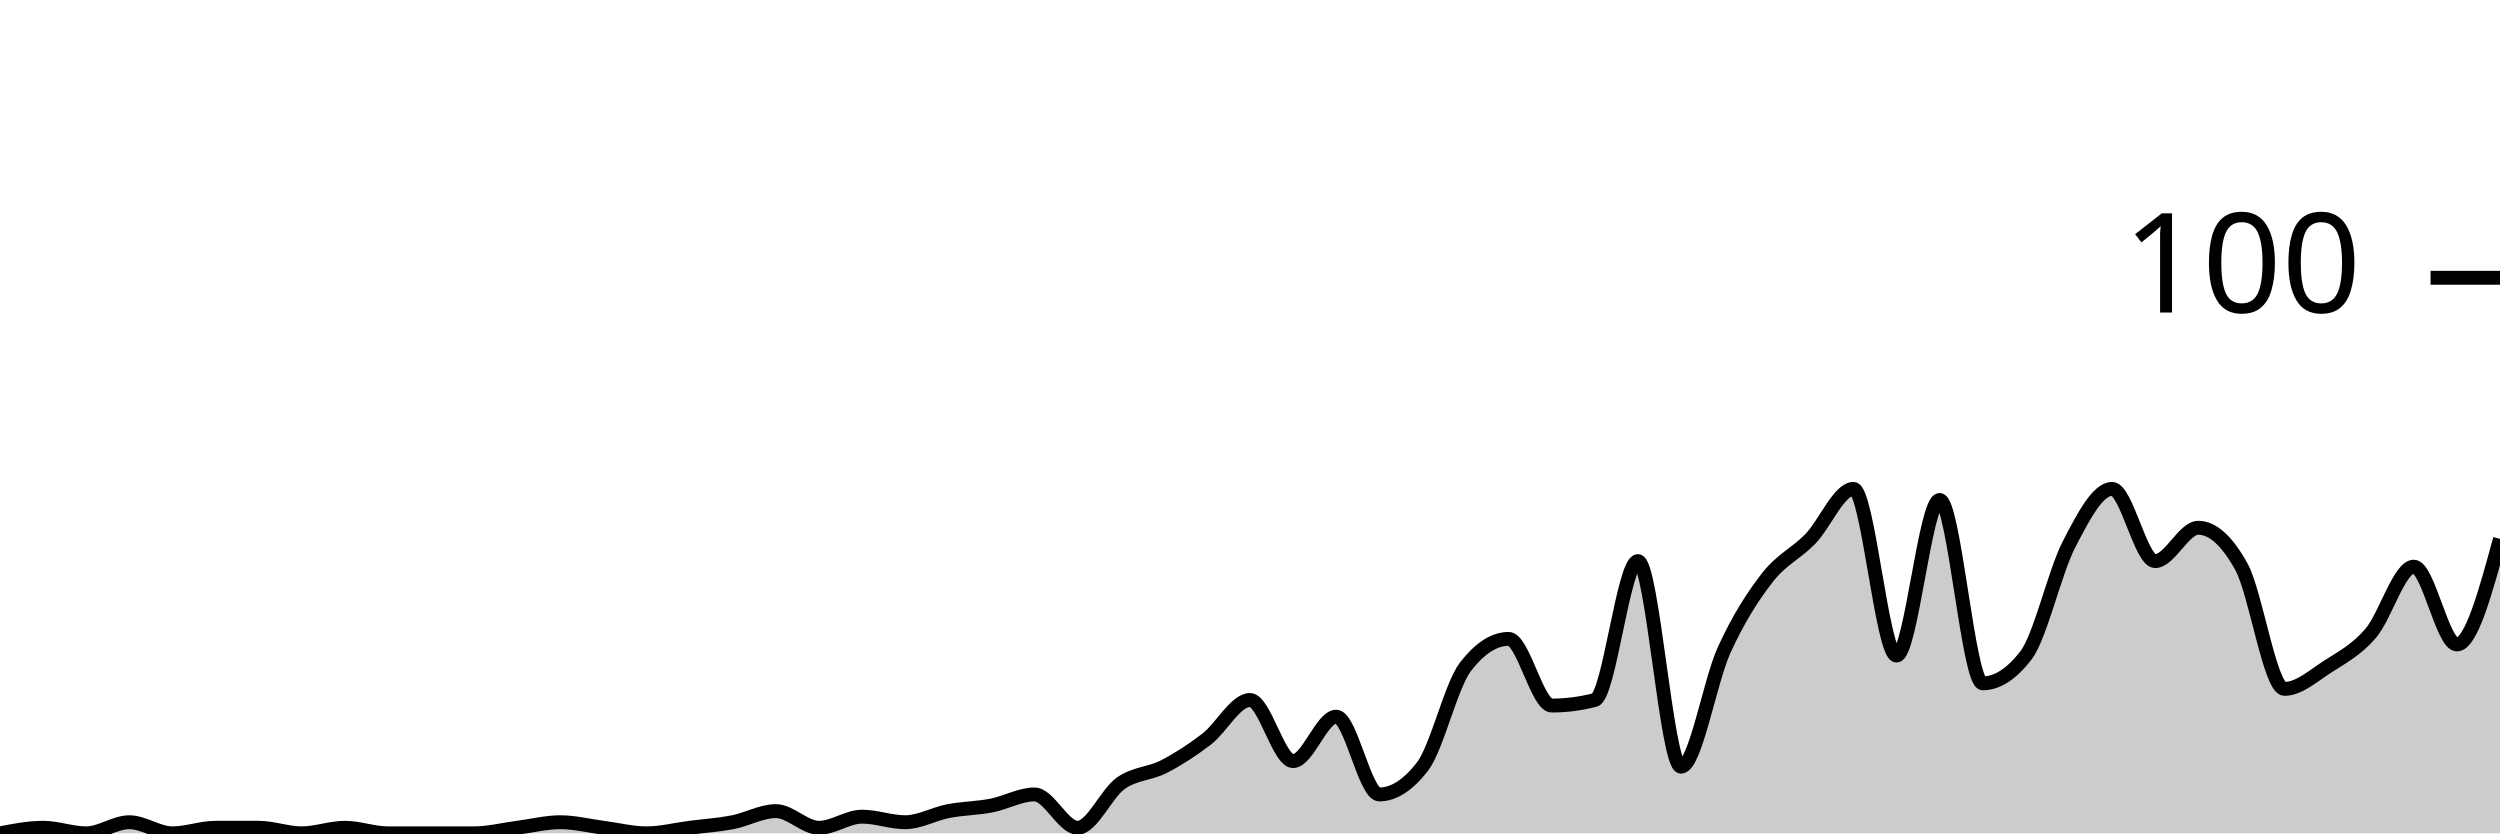
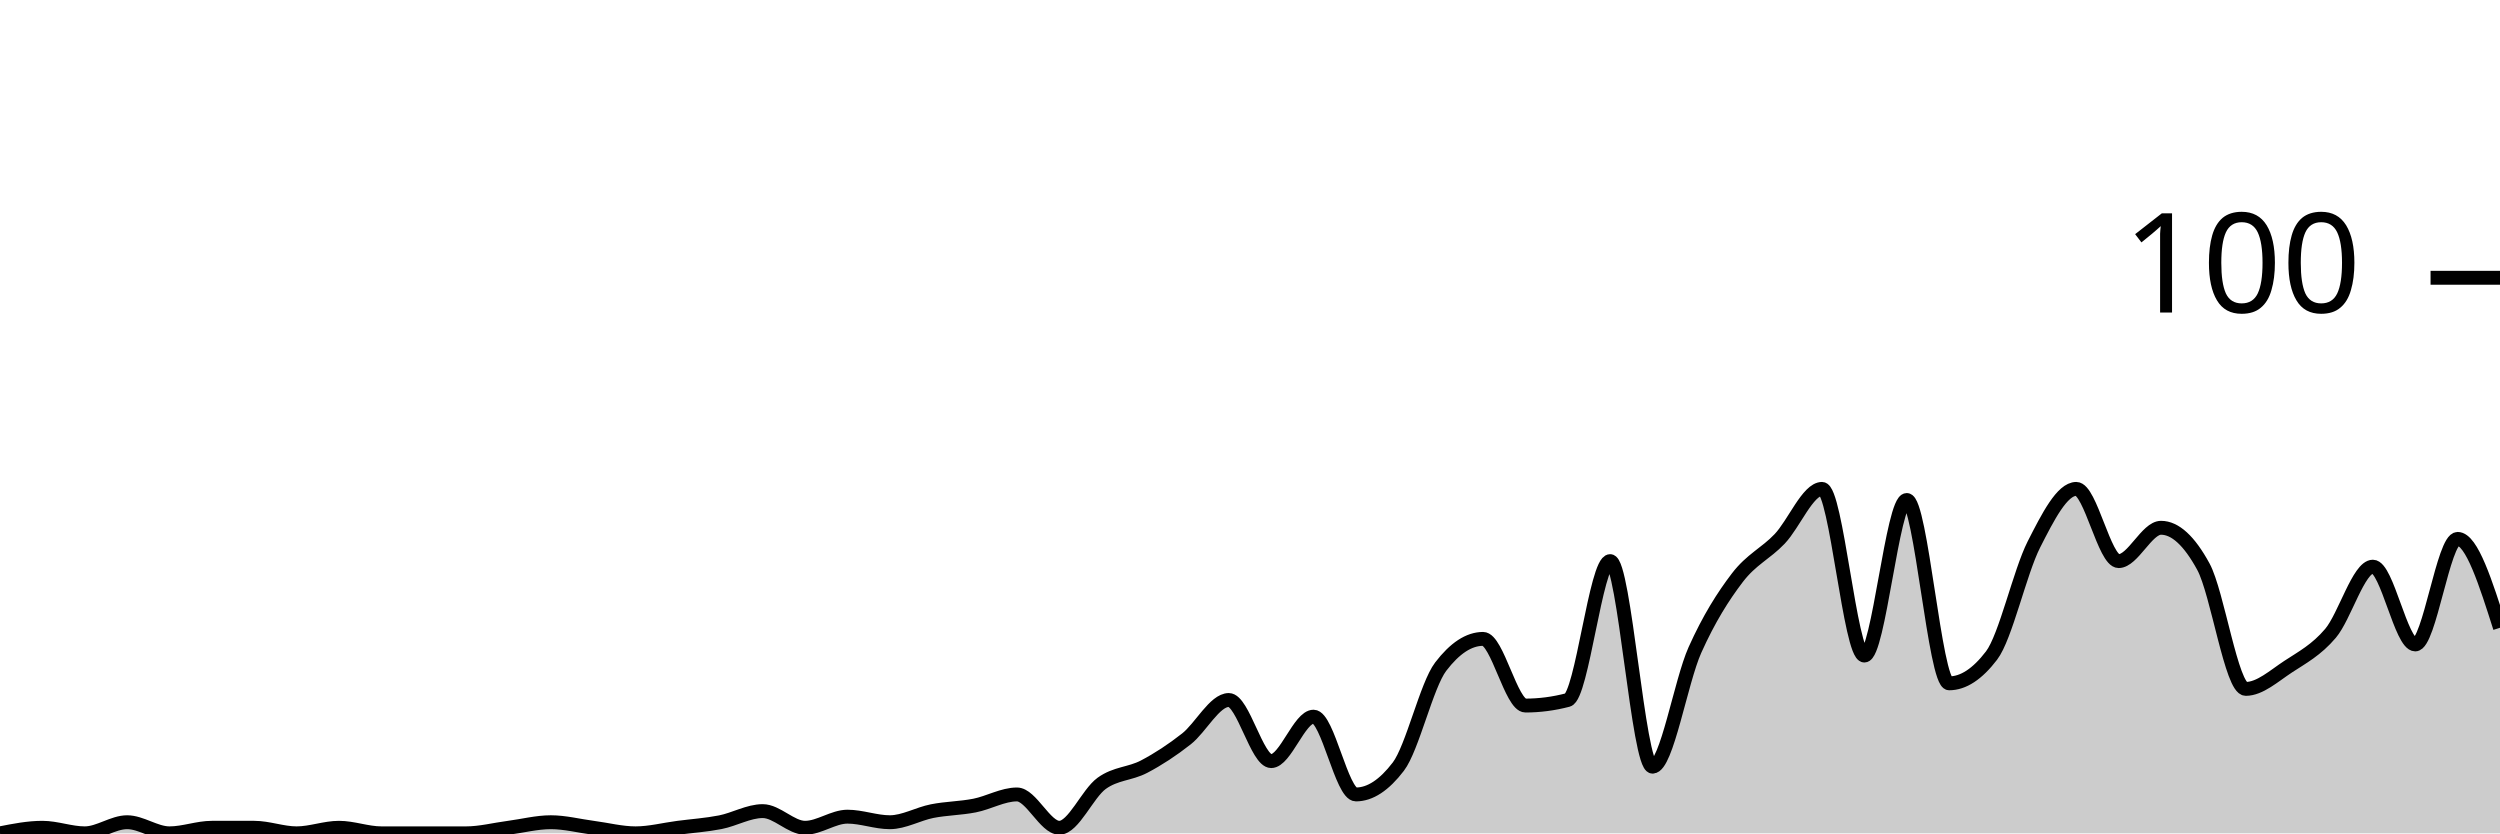
<svg xmlns="http://www.w3.org/2000/svg" viewBox="0 0 180 60">
  <g transform="translate(0,20)">
-     <path class="area" fill="rgba(0, 0, 0, 0.2)" d="M0,40C1.034,39.8,2.069,39.6,3.103,39.6C4.138,39.6,5.172,40,6.207,40C7.241,40,8.276,39.2,9.31,39.2C10.345,39.2,11.379,40,12.414,40C13.448,40,14.483,39.6,15.517,39.6C16.552,39.6,17.586,39.6,18.621,39.6C19.655,39.6,20.69,40,21.724,40C22.759,40,23.793,39.6,24.828,39.6C25.862,39.6,26.897,40,27.931,40C28.966,40,30,40,31.034,40C32.069,40,33.103,40,34.138,40C35.172,40,36.207,39.733,37.241,39.6C38.276,39.467,39.31,39.2,40.345,39.2C41.379,39.2,42.414,39.467,43.448,39.6C44.483,39.733,45.517,40,46.552,40C47.586,40,48.621,39.733,49.655,39.6C50.69,39.467,51.724,39.4,52.759,39.2C53.793,39,54.828,38.4,55.862,38.4C56.897,38.4,57.931,39.6,58.966,39.6C60,39.6,61.034,38.8,62.069,38.8C63.103,38.8,64.138,39.2,65.172,39.2C66.207,39.2,67.241,38.6,68.276,38.4C69.31,38.2,70.345,38.2,71.379,38C72.414,37.8,73.448,37.2,74.483,37.2C75.517,37.2,76.552,39.6,77.586,39.6C78.621,39.6,79.655,37.133,80.69,36.4C81.724,35.667,82.759,35.733,83.793,35.2C84.828,34.667,85.862,34,86.897,33.2C87.931,32.4,88.966,30.4,90,30.4C91.034,30.4,92.069,34.8,93.103,34.8C94.138,34.8,95.172,31.6,96.207,31.6C97.241,31.6,98.276,37.2,99.31,37.2C100.345,37.2,101.379,36.533,102.414,35.2C103.448,33.867,104.483,29.333,105.517,28C106.552,26.667,107.586,26,108.621,26C109.655,26,110.69,30.8,111.724,30.8C112.759,30.8,113.793,30.667,114.828,30.4C115.862,30.133,116.897,20.4,117.931,20.4C118.966,20.4,120,35.2,121.034,35.2C122.069,35.2,123.103,29.067,124.138,26.8C125.172,24.533,126.207,22.933,127.241,21.6C128.276,20.267,129.31,19.867,130.345,18.8C131.379,17.733,132.414,15.2,133.448,15.2C134.483,15.2,135.517,27.2,136.552,27.2C137.586,27.2,138.621,16,139.655,16C140.69,16,141.724,29.2,142.759,29.2C143.793,29.2,144.828,28.533,145.862,27.2C146.897,25.867,147.931,21.2,148.966,19.2C150,17.2,151.034,15.2,152.069,15.2C153.103,15.2,154.138,20.4,155.172,20.4C156.207,20.4,157.241,18,158.276,18C159.31,18,160.345,18.933,161.379,20.8C162.414,22.667,163.448,29.6,164.483,29.6C165.517,29.6,166.552,28.667,167.586,28C168.621,27.333,169.655,26.8,170.69,25.6C171.724,24.4,172.759,20.8,173.793,20.8C174.828,20.8,175.862,26.4,176.897,26.4C177.931,26.4,178.966,22.6,180,18.8L180,40C178.966,40,177.931,40,176.897,40C175.862,40,174.828,40,173.793,40C172.759,40,171.724,40,170.69,40C169.655,40,168.621,40,167.586,40C166.552,40,165.517,40,164.483,40C163.448,40,162.414,40,161.379,40C160.345,40,159.31,40,158.276,40C157.241,40,156.207,40,155.172,40C154.138,40,153.103,40,152.069,40C151.034,40,150,40,148.966,40C147.931,40,146.897,40,145.862,40C144.828,40,143.793,40,142.759,40C141.724,40,140.69,40,139.655,40C138.621,40,137.586,40,136.552,40C135.517,40,134.483,40,133.448,40C132.414,40,131.379,40,130.345,40C129.31,40,128.276,40,127.241,40C126.207,40,125.172,40,124.138,40C123.103,40,122.069,40,121.034,40C120,40,118.966,40,117.931,40C116.897,40,115.862,40,114.828,40C113.793,40,112.759,40,111.724,40C110.69,40,109.655,40,108.621,40C107.586,40,106.552,40,105.517,40C104.483,40,103.448,40,102.414,40C101.379,40,100.345,40,99.31,40C98.276,40,97.241,40,96.207,40C95.172,40,94.138,40,93.103,40C92.069,40,91.034,40,90,40C88.966,40,87.931,40,86.897,40C85.862,40,84.828,40,83.793,40C82.759,40,81.724,40,80.69,40C79.655,40,78.621,40,77.586,40C76.552,40,75.517,40,74.483,40C73.448,40,72.414,40,71.379,40C70.345,40,69.31,40,68.276,40C67.241,40,66.207,40,65.172,40C64.138,40,63.103,40,62.069,40C61.034,40,60,40,58.966,40C57.931,40,56.897,40,55.862,40C54.828,40,53.793,40,52.759,40C51.724,40,50.69,40,49.655,40C48.621,40,47.586,40,46.552,40C45.517,40,44.483,40,43.448,40C42.414,40,41.379,40,40.345,40C39.31,40,38.276,40,37.241,40C36.207,40,35.172,40,34.138,40C33.103,40,32.069,40,31.034,40C30,40,28.966,40,27.931,40C26.897,40,25.862,40,24.828,40C23.793,40,22.759,40,21.724,40C20.69,40,19.655,40,18.621,40C17.586,40,16.552,40,15.517,40C14.483,40,13.448,40,12.414,40C11.379,40,10.345,40,9.31,40C8.276,40,7.241,40,6.207,40C5.172,40,4.138,40,3.103,40C2.069,40,1.034,40,0,40Z" />
-     <path class="line" stroke="black" fill="none" d="M0,40C1.034,39.8,2.069,39.6,3.103,39.6C4.138,39.6,5.172,40,6.207,40C7.241,40,8.276,39.2,9.31,39.2C10.345,39.2,11.379,40,12.414,40C13.448,40,14.483,39.6,15.517,39.6C16.552,39.6,17.586,39.6,18.621,39.6C19.655,39.6,20.69,40,21.724,40C22.759,40,23.793,39.6,24.828,39.6C25.862,39.6,26.897,40,27.931,40C28.966,40,30,40,31.034,40C32.069,40,33.103,40,34.138,40C35.172,40,36.207,39.733,37.241,39.6C38.276,39.467,39.31,39.2,40.345,39.2C41.379,39.2,42.414,39.467,43.448,39.6C44.483,39.733,45.517,40,46.552,40C47.586,40,48.621,39.733,49.655,39.6C50.69,39.467,51.724,39.4,52.759,39.2C53.793,39,54.828,38.4,55.862,38.4C56.897,38.4,57.931,39.6,58.966,39.6C60,39.6,61.034,38.8,62.069,38.8C63.103,38.8,64.138,39.2,65.172,39.2C66.207,39.2,67.241,38.6,68.276,38.4C69.31,38.2,70.345,38.2,71.379,38C72.414,37.8,73.448,37.2,74.483,37.2C75.517,37.2,76.552,39.6,77.586,39.6C78.621,39.6,79.655,37.133,80.69,36.4C81.724,35.667,82.759,35.733,83.793,35.2C84.828,34.667,85.862,34,86.897,33.2C87.931,32.4,88.966,30.4,90,30.4C91.034,30.4,92.069,34.8,93.103,34.8C94.138,34.8,95.172,31.6,96.207,31.6C97.241,31.6,98.276,37.2,99.31,37.2C100.345,37.2,101.379,36.533,102.414,35.2C103.448,33.867,104.483,29.333,105.517,28C106.552,26.667,107.586,26,108.621,26C109.655,26,110.69,30.8,111.724,30.8C112.759,30.8,113.793,30.667,114.828,30.4C115.862,30.133,116.897,20.4,117.931,20.4C118.966,20.4,120,35.2,121.034,35.2C122.069,35.2,123.103,29.067,124.138,26.8C125.172,24.533,126.207,22.933,127.241,21.6C128.276,20.267,129.31,19.867,130.345,18.8C131.379,17.733,132.414,15.2,133.448,15.2C134.483,15.2,135.517,27.2,136.552,27.2C137.586,27.2,138.621,16,139.655,16C140.69,16,141.724,29.2,142.759,29.2C143.793,29.2,144.828,28.533,145.862,27.2C146.897,25.867,147.931,21.2,148.966,19.2C150,17.2,151.034,15.2,152.069,15.2C153.103,15.2,154.138,20.4,155.172,20.4C156.207,20.4,157.241,18,158.276,18C159.31,18,160.345,18.933,161.379,20.8C162.414,22.667,163.448,29.6,164.483,29.6C165.517,29.6,166.552,28.667,167.586,28C168.621,27.333,169.655,26.8,170.69,25.6C171.724,24.4,172.759,20.8,173.793,20.8C174.828,20.8,175.862,26.4,176.897,26.4C177.931,26.4,178.966,22.6,180,18.8" />
+     <path class="area" fill="rgba(0, 0, 0, 0.2)" d="M0,40C1.017,39.8,2.034,39.6,3.051,39.6C4.068,39.6,5.085,40,6.102,40C7.119,40,8.136,39.2,9.153,39.2C10.169,39.2,11.186,40,12.203,40C13.22,40,14.237,39.6,15.254,39.6C16.271,39.6,17.288,39.6,18.305,39.6C19.322,39.6,20.339,40,21.356,40C22.373,40,23.39,39.6,24.407,39.6C25.424,39.6,26.441,40,27.458,40C28.475,40,29.492,40,30.508,40C31.525,40,32.542,40,33.559,40C34.576,40,35.593,39.733,36.61,39.6C37.627,39.467,38.644,39.2,39.661,39.2C40.678,39.2,41.695,39.467,42.712,39.6C43.729,39.733,44.746,40,45.763,40C46.78,40,47.797,39.733,48.814,39.6C49.831,39.467,50.847,39.4,51.864,39.2C52.881,39,53.898,38.4,54.915,38.4C55.932,38.4,56.949,39.6,57.966,39.6C58.983,39.6,60,38.8,61.017,38.8C62.034,38.8,63.051,39.2,64.068,39.2C65.085,39.2,66.102,38.6,67.119,38.4C68.136,38.2,69.153,38.2,70.169,38C71.186,37.8,72.203,37.2,73.22,37.2C74.237,37.2,75.254,39.6,76.271,39.6C77.288,39.6,78.305,37.133,79.322,36.4C80.339,35.667,81.356,35.733,82.373,35.2C83.39,34.667,84.407,34,85.424,33.2C86.441,32.4,87.458,30.4,88.475,30.4C89.492,30.4,90.508,34.8,91.525,34.8C92.542,34.8,93.559,31.6,94.576,31.6C95.593,31.6,96.61,37.2,97.627,37.2C98.644,37.2,99.661,36.533,100.678,35.2C101.695,33.867,102.712,29.333,103.729,28C104.746,26.667,105.763,26,106.78,26C107.797,26,108.814,30.8,109.831,30.8C110.847,30.8,111.864,30.667,112.881,30.4C113.898,30.133,114.915,20.4,115.932,20.4C116.949,20.4,117.966,35.2,118.983,35.2C120,35.2,121.017,29.067,122.034,26.8C123.051,24.533,124.068,22.933,125.085,21.6C126.102,20.267,127.119,19.867,128.136,18.8C129.153,17.733,130.169,15.2,131.186,15.2C132.203,15.2,133.22,27.2,134.237,27.2C135.254,27.2,136.271,16,137.288,16C138.305,16,139.322,29.2,140.339,29.2C141.356,29.2,142.373,28.533,143.39,27.2C144.407,25.867,145.424,21.2,146.441,19.2C147.458,17.2,148.475,15.2,149.492,15.2C150.508,15.2,151.525,20.4,152.542,20.4C153.559,20.4,154.576,18,155.593,18C156.61,18,157.627,18.933,158.644,20.8C159.661,22.667,160.678,29.6,161.695,29.6C162.712,29.6,163.729,28.667,164.746,28C165.763,27.333,166.78,26.8,167.797,25.6C168.814,24.4,169.831,20.8,170.847,20.8C171.864,20.8,172.881,26.4,173.898,26.4C174.915,26.4,175.932,18.8,176.949,18.8C177.966,18.8,178.983,22,180,25.2L180,40C178.983,40,177.966,40,176.949,40C175.932,40,174.915,40,173.898,40C172.881,40,171.864,40,170.847,40C169.831,40,168.814,40,167.797,40C166.78,40,165.763,40,164.746,40C163.729,40,162.712,40,161.695,40C160.678,40,159.661,40,158.644,40C157.627,40,156.61,40,155.593,40C154.576,40,153.559,40,152.542,40C151.525,40,150.508,40,149.492,40C148.475,40,147.458,40,146.441,40C145.424,40,144.407,40,143.39,40C142.373,40,141.356,40,140.339,40C139.322,40,138.305,40,137.288,40C136.271,40,135.254,40,134.237,40C133.22,40,132.203,40,131.186,40C130.169,40,129.153,40,128.136,40C127.119,40,126.102,40,125.085,40C124.068,40,123.051,40,122.034,40C121.017,40,120,40,118.983,40C117.966,40,116.949,40,115.932,40C114.915,40,113.898,40,112.881,40C111.864,40,110.847,40,109.831,40C108.814,40,107.797,40,106.78,40C105.763,40,104.746,40,103.729,40C102.712,40,101.695,40,100.678,40C99.661,40,98.644,40,97.627,40C96.61,40,95.593,40,94.576,40C93.559,40,92.542,40,91.525,40C90.508,40,89.492,40,88.475,40C87.458,40,86.441,40,85.424,40C84.407,40,83.39,40,82.373,40C81.356,40,80.339,40,79.322,40C78.305,40,77.288,40,76.271,40C75.254,40,74.237,40,73.22,40C72.203,40,71.186,40,70.169,40C69.153,40,68.136,40,67.119,40C66.102,40,65.085,40,64.068,40C63.051,40,62.034,40,61.017,40C60,40,58.983,40,57.966,40C56.949,40,55.932,40,54.915,40C53.898,40,52.881,40,51.864,40C50.847,40,49.831,40,48.814,40C47.797,40,46.78,40,45.763,40C44.746,40,43.729,40,42.712,40C41.695,40,40.678,40,39.661,40C38.644,40,37.627,40,36.61,40C35.593,40,34.576,40,33.559,40C32.542,40,31.525,40,30.508,40C29.492,40,28.475,40,27.458,40C26.441,40,25.424,40,24.407,40C23.39,40,22.373,40,21.356,40C20.339,40,19.322,40,18.305,40C17.288,40,16.271,40,15.254,40C14.237,40,13.22,40,12.203,40C11.186,40,10.169,40,9.153,40C8.136,40,7.119,40,6.102,40C5.085,40,4.068,40,3.051,40C2.034,40,1.017,40,0,40Z" />
+     <path class="line" stroke="black" fill="none" d="M0,40C1.017,39.8,2.034,39.6,3.051,39.6C4.068,39.6,5.085,40,6.102,40C7.119,40,8.136,39.2,9.153,39.2C10.169,39.2,11.186,40,12.203,40C13.22,40,14.237,39.6,15.254,39.6C16.271,39.6,17.288,39.6,18.305,39.6C19.322,39.6,20.339,40,21.356,40C22.373,40,23.39,39.6,24.407,39.6C25.424,39.6,26.441,40,27.458,40C28.475,40,29.492,40,30.508,40C31.525,40,32.542,40,33.559,40C34.576,40,35.593,39.733,36.61,39.6C37.627,39.467,38.644,39.2,39.661,39.2C40.678,39.2,41.695,39.467,42.712,39.6C43.729,39.733,44.746,40,45.763,40C46.78,40,47.797,39.733,48.814,39.6C49.831,39.467,50.847,39.4,51.864,39.2C52.881,39,53.898,38.4,54.915,38.4C55.932,38.4,56.949,39.6,57.966,39.6C58.983,39.6,60,38.8,61.017,38.8C62.034,38.8,63.051,39.2,64.068,39.2C65.085,39.2,66.102,38.6,67.119,38.4C68.136,38.2,69.153,38.2,70.169,38C71.186,37.8,72.203,37.2,73.22,37.2C74.237,37.2,75.254,39.6,76.271,39.6C77.288,39.6,78.305,37.133,79.322,36.4C80.339,35.667,81.356,35.733,82.373,35.2C83.39,34.667,84.407,34,85.424,33.2C86.441,32.4,87.458,30.4,88.475,30.4C89.492,30.4,90.508,34.8,91.525,34.8C92.542,34.8,93.559,31.6,94.576,31.6C95.593,31.6,96.61,37.2,97.627,37.2C98.644,37.2,99.661,36.533,100.678,35.2C101.695,33.867,102.712,29.333,103.729,28C104.746,26.667,105.763,26,106.78,26C107.797,26,108.814,30.8,109.831,30.8C110.847,30.8,111.864,30.667,112.881,30.4C113.898,30.133,114.915,20.4,115.932,20.4C116.949,20.4,117.966,35.2,118.983,35.2C120,35.2,121.017,29.067,122.034,26.8C123.051,24.533,124.068,22.933,125.085,21.6C126.102,20.267,127.119,19.867,128.136,18.8C129.153,17.733,130.169,15.2,131.186,15.2C132.203,15.2,133.22,27.2,134.237,27.2C135.254,27.2,136.271,16,137.288,16C138.305,16,139.322,29.2,140.339,29.2C141.356,29.2,142.373,28.533,143.39,27.2C144.407,25.867,145.424,21.2,146.441,19.2C147.458,17.2,148.475,15.2,149.492,15.2C150.508,15.2,151.525,20.4,152.542,20.4C153.559,20.4,154.576,18,155.593,18C156.61,18,157.627,18.933,158.644,20.8C159.661,22.667,160.678,29.6,161.695,29.6C162.712,29.6,163.729,28.667,164.746,28C165.763,27.333,166.78,26.8,167.797,25.6C168.814,24.4,169.831,20.8,170.847,20.8C171.864,20.8,172.881,26.4,173.898,26.4C174.915,26.4,175.932,18.8,176.949,18.8C177.966,18.8,178.983,22,180,25.2" />
    <path class="axis-ceiling" stroke-width="1" stroke="black" fill="none" d="M175,0L180,0" />
    <text class="axis-ceiling-label" font-family="sans-serif" text-anchor="end" font-size="10px" x="170" y="2.5">100</text>
  </g>
</svg>
